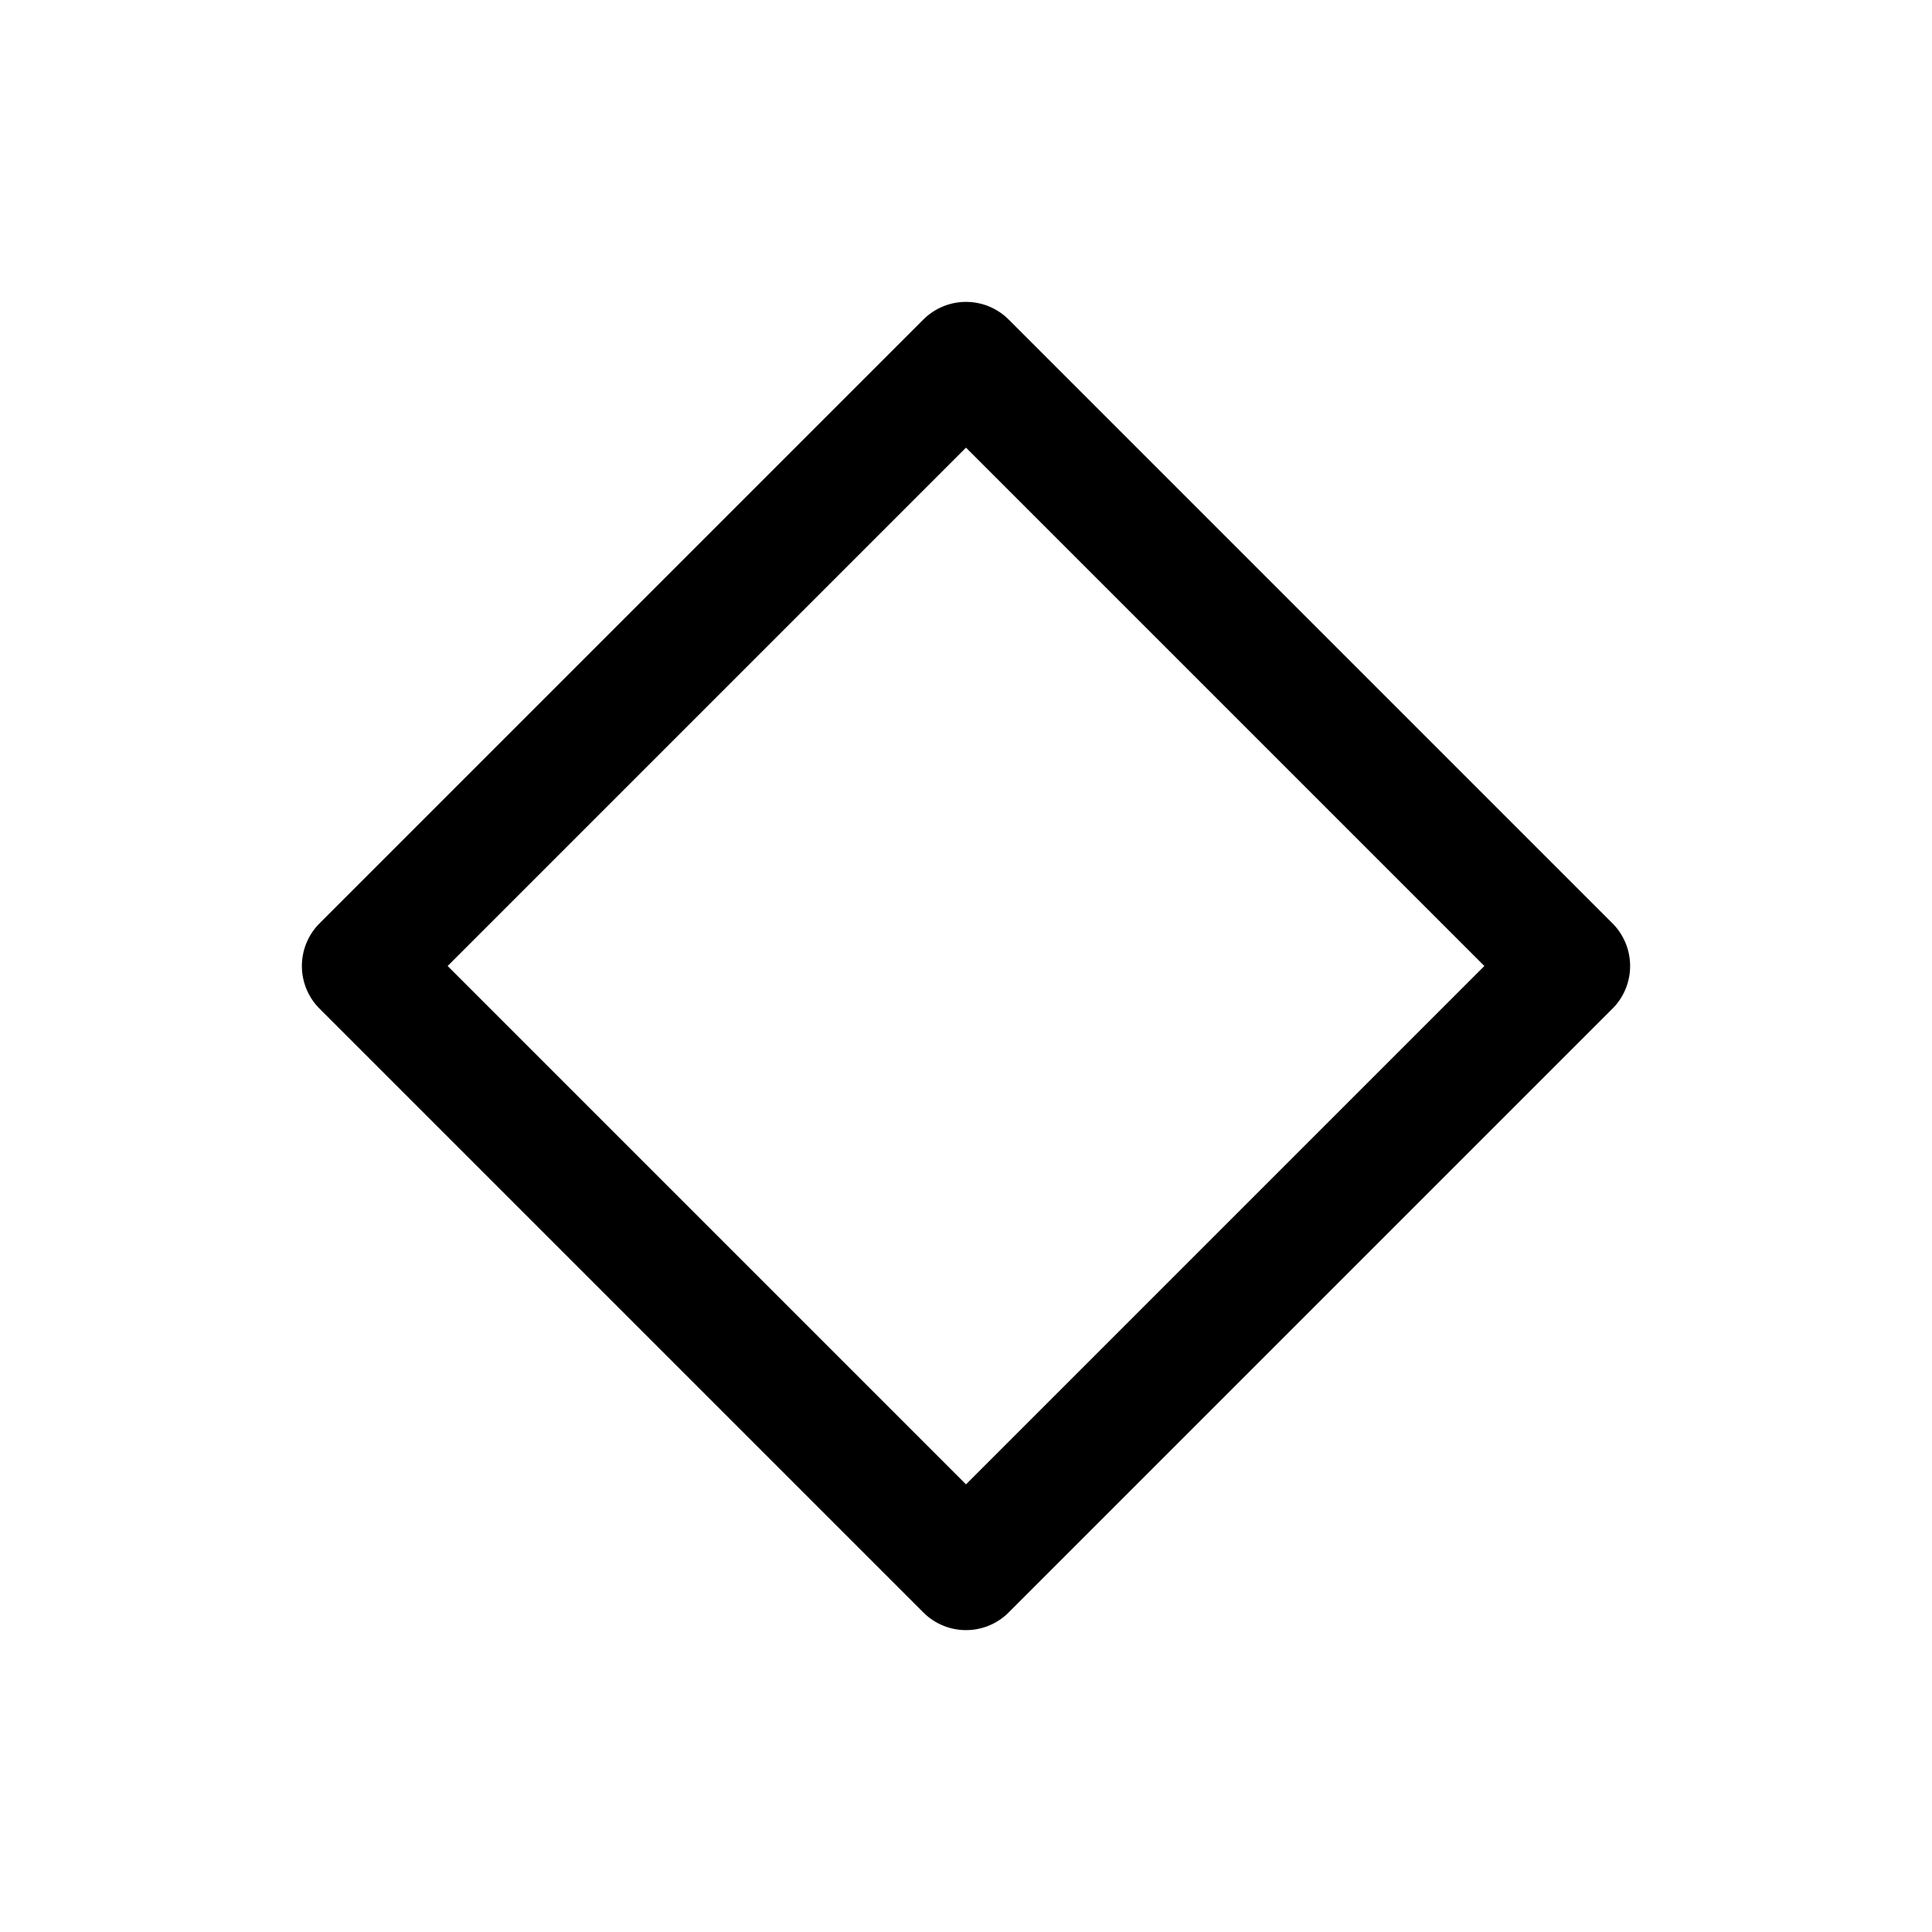
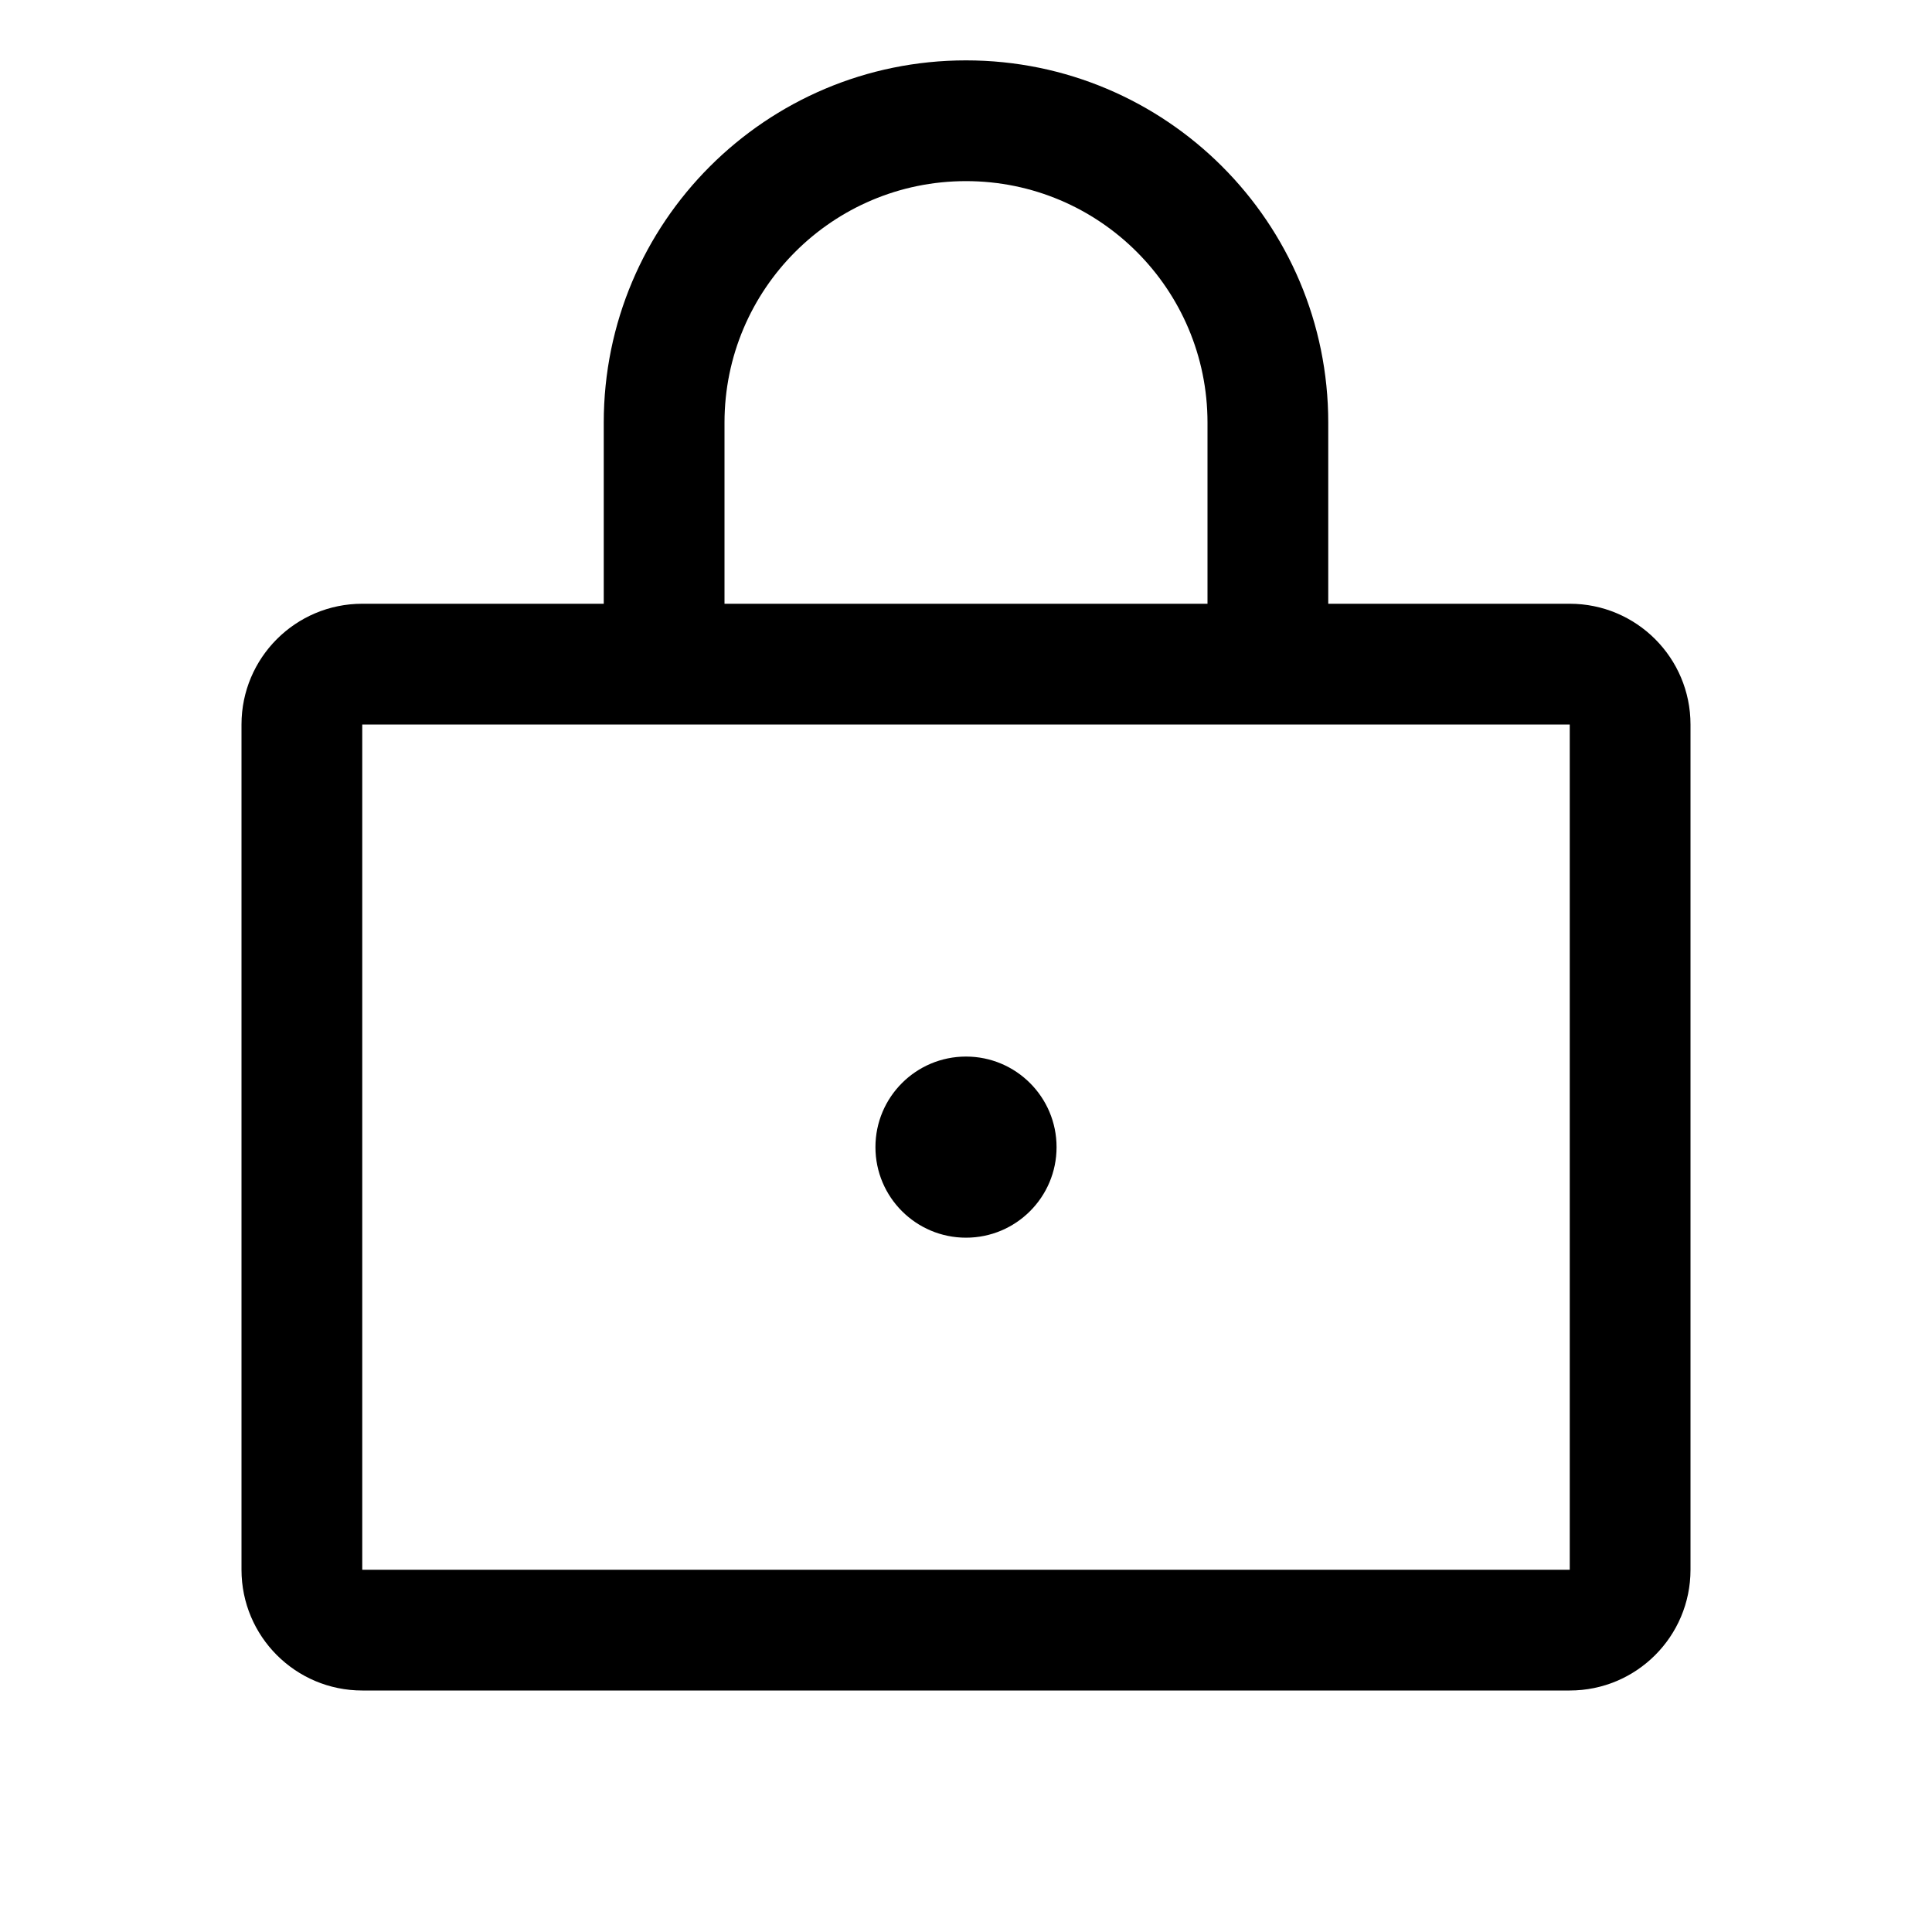
- <svg xmlns="http://www.w3.org/2000/svg" viewBox="0 0 24 24" fill="none">
-   <path d="M12 4.5 19.5 12 12 19.5 4.5 12 12 4.5Z" stroke="currentColor" stroke-width="1.5" stroke-linecap="round" stroke-linejoin="round" />
+ <svg xmlns="http://www.w3.org/2000/svg" viewBox="0 0 256 256" fill="currentColor">
+   <path d="M208,80H176V56a48,48,0,0,0-96,0V80H48A16,16,0,0,0,32,96V208a16,16,0,0,0,16,16H208a16,16,0,0,0,16-16V96A16,16,0,0,0,208,80ZM96,56a32,32,0,0,1,64,0V80H96ZM208,208H48V96H208V208Zm-68-56a12,12,0,1,1-12-12A12,12,0,0,1,140,152Z" />
</svg>
